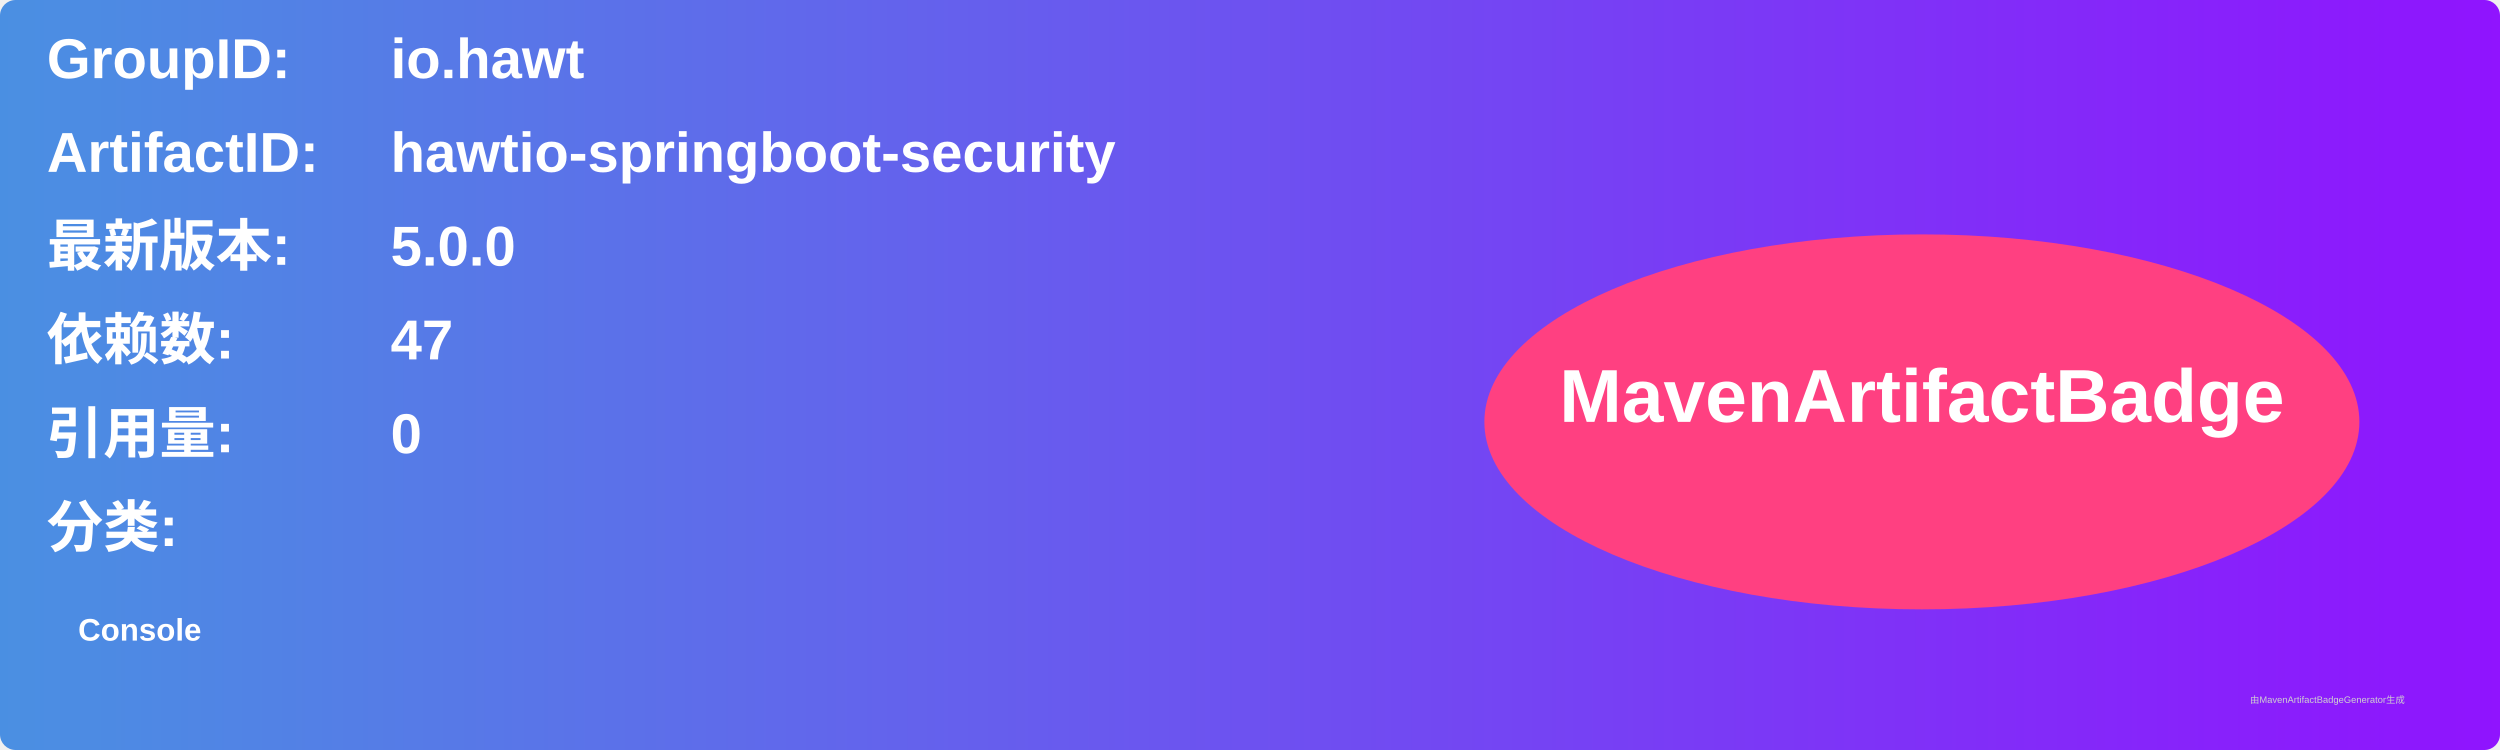
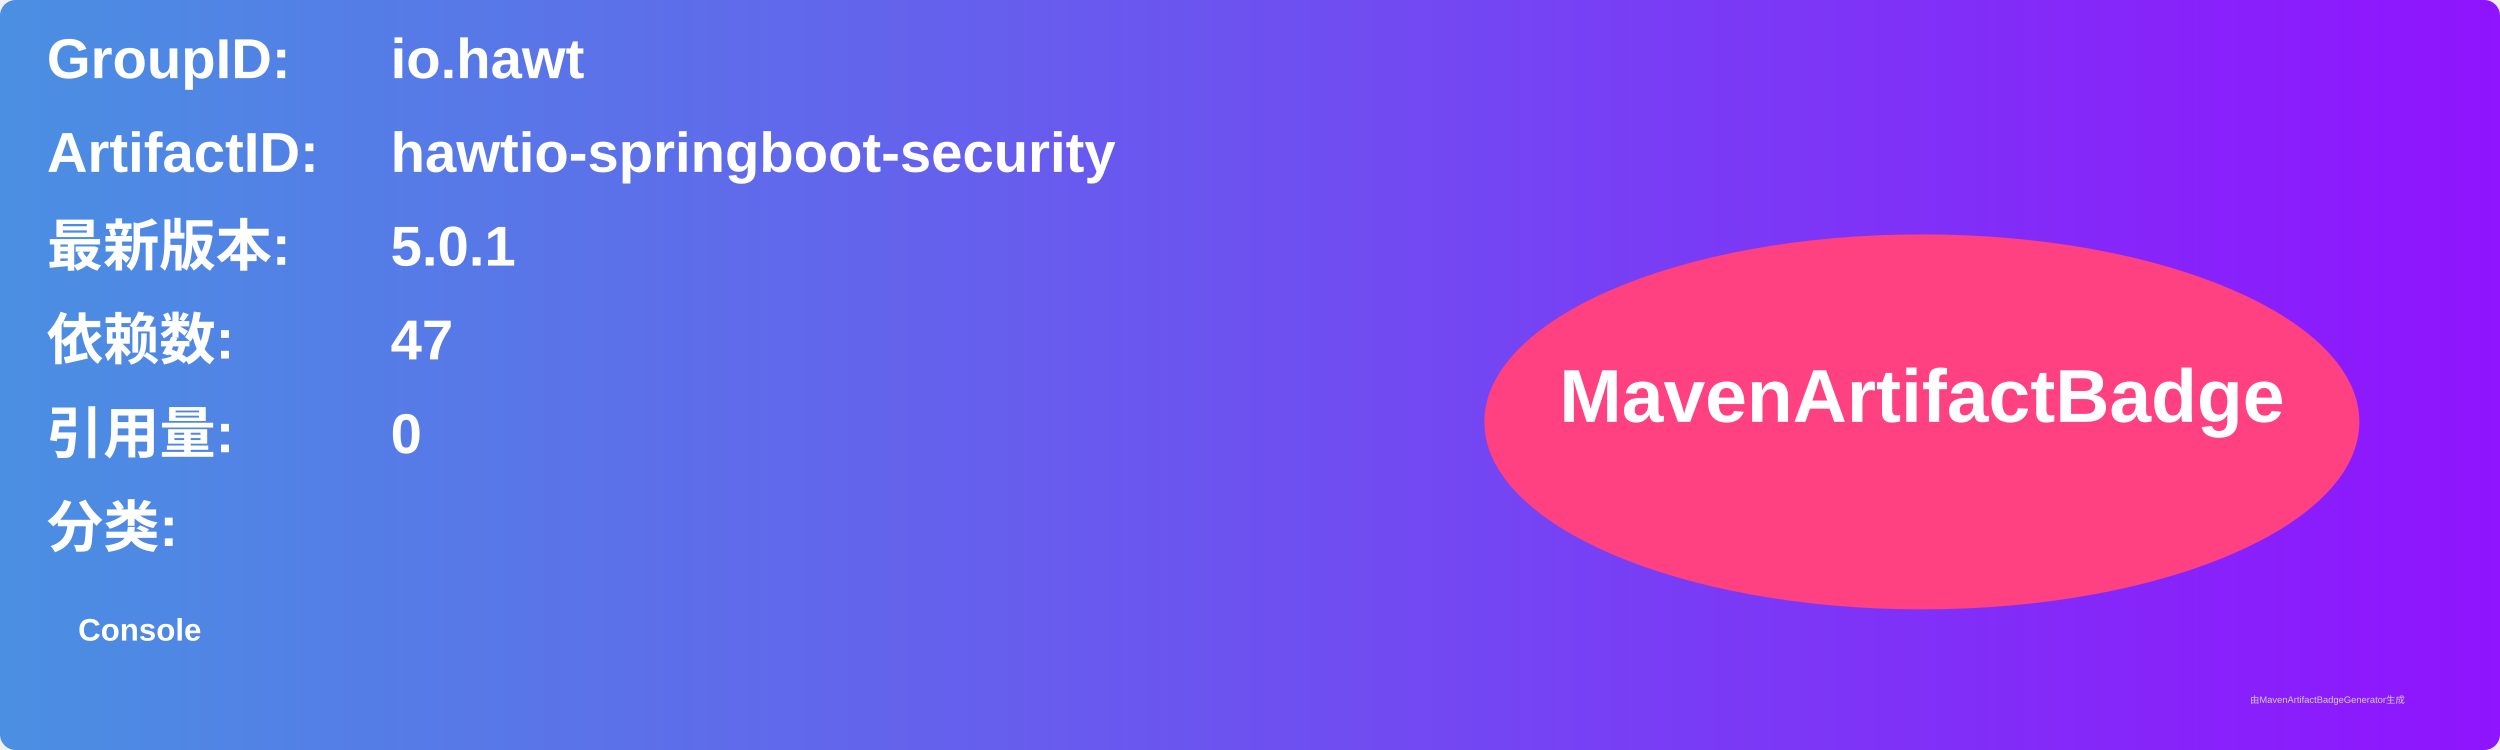
<svg xmlns="http://www.w3.org/2000/svg" width="800" height="240" viewBox="0 0 800 240">
  <linearGradient id="grad" x1="0%" y1="0%" x2="100%" y2="0%">
    <stop offset="0%" stop-color="#4a90e2" />
    <stop offset="100%" stop-color="#9013fe" />
  </linearGradient>
  <rect width="100%" height="100%" rx="5" ry="5" fill="url(#grad)" />
  <g transform="translate(15, 15)">
    <text x="0" y="10" font-family="Arial" font-size="18" fill="white" font-weight="bold" width="260">GroupID:</text>
    <text x="110" y="10" font-family="Arial" font-size="18" fill="white" font-weight="bold" width="460">io.hawt</text>
    <text x="0" y="40" font-family="Arial" font-size="18" fill="white" font-weight="bold" width="260">ArtifactID:</text>
    <text x="110" y="40" font-family="Arial" font-size="18" fill="white" font-weight="bold" width="460">hawtio-springboot-security</text>
    <text x="0" y="70" font-family="Arial" font-size="18" fill="white" font-weight="bold">最新版本:</text>
    <text x="110" y="70" font-family="Arial" font-size="18" fill="white" font-weight="bold">
-       <tspan font-weight="bold">5.0.0</tspan>
+       <tspan font-weight="bold">5.0.1</tspan>
    </text>
    <text x="0" y="100" font-family="Arial" font-size="18" fill="white" font-weight="bold">依赖数: </text>
    <text x="110" y="100" font-family="Arial" font-size="18" fill="white">
      <tspan font-weight="bold">47</tspan>
    </text>
    <text x="0" y="130" font-family="Arial" font-size="18" fill="white" font-weight="bold">引用量: </text>
    <text x="110" y="130" font-family="Arial" font-size="18" fill="white">
      <tspan font-weight="bold">0</tspan>
    </text>
    <text x="0" y="160" font-family="Arial" font-size="18" fill="white" font-weight="bold">分类:</text>
    <text x="10" y="190" font-family="Arial" font-size="10" fill="white">
      <tspan font-weight="bold">Console</tspan>
    </text>
    <ellipse cx="600" cy="120" rx="140" ry="60" fill="#ff4081" />
    <text x="600" y="120" text-anchor="middle" font-family="Arial" font-size="24" fill="white" font-weight="bold">MavenArtifactBadge</text>
  </g>
  <text x="720" y="225" font-family="Arial" font-size="3" fill="#d0d0d0">由MavenArtifactBadgeGenerator生成</text>
</svg>
